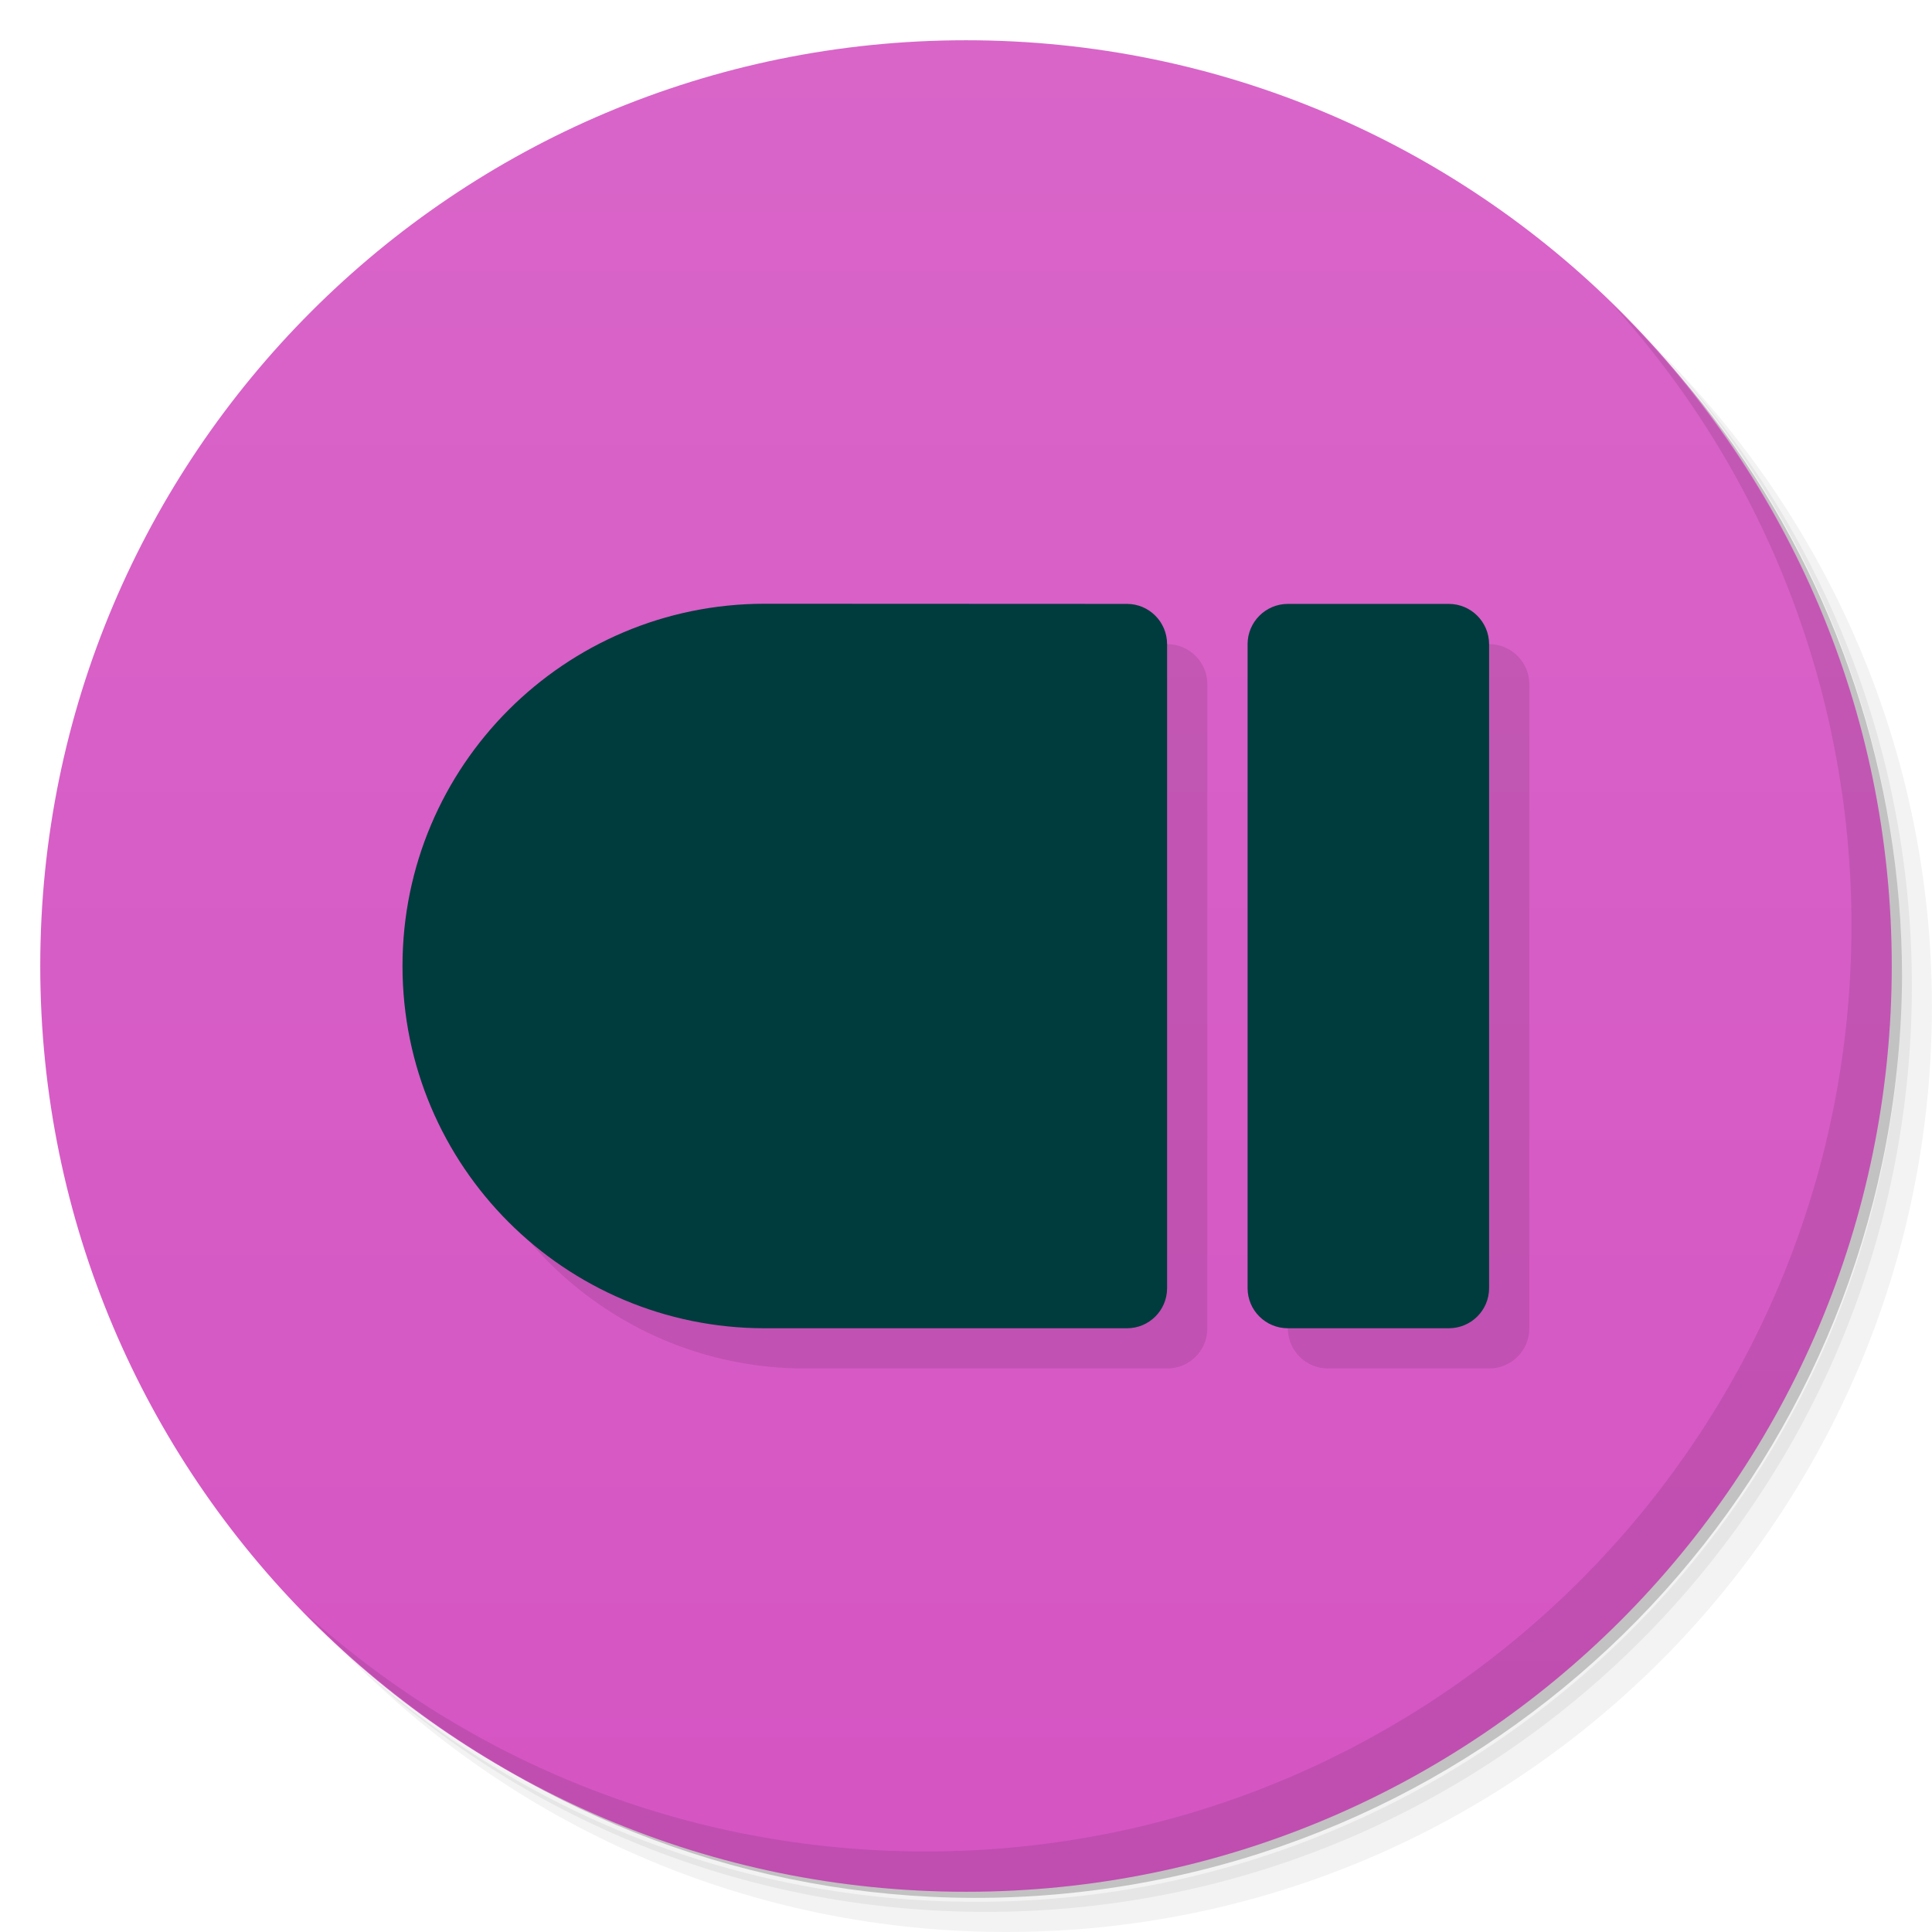
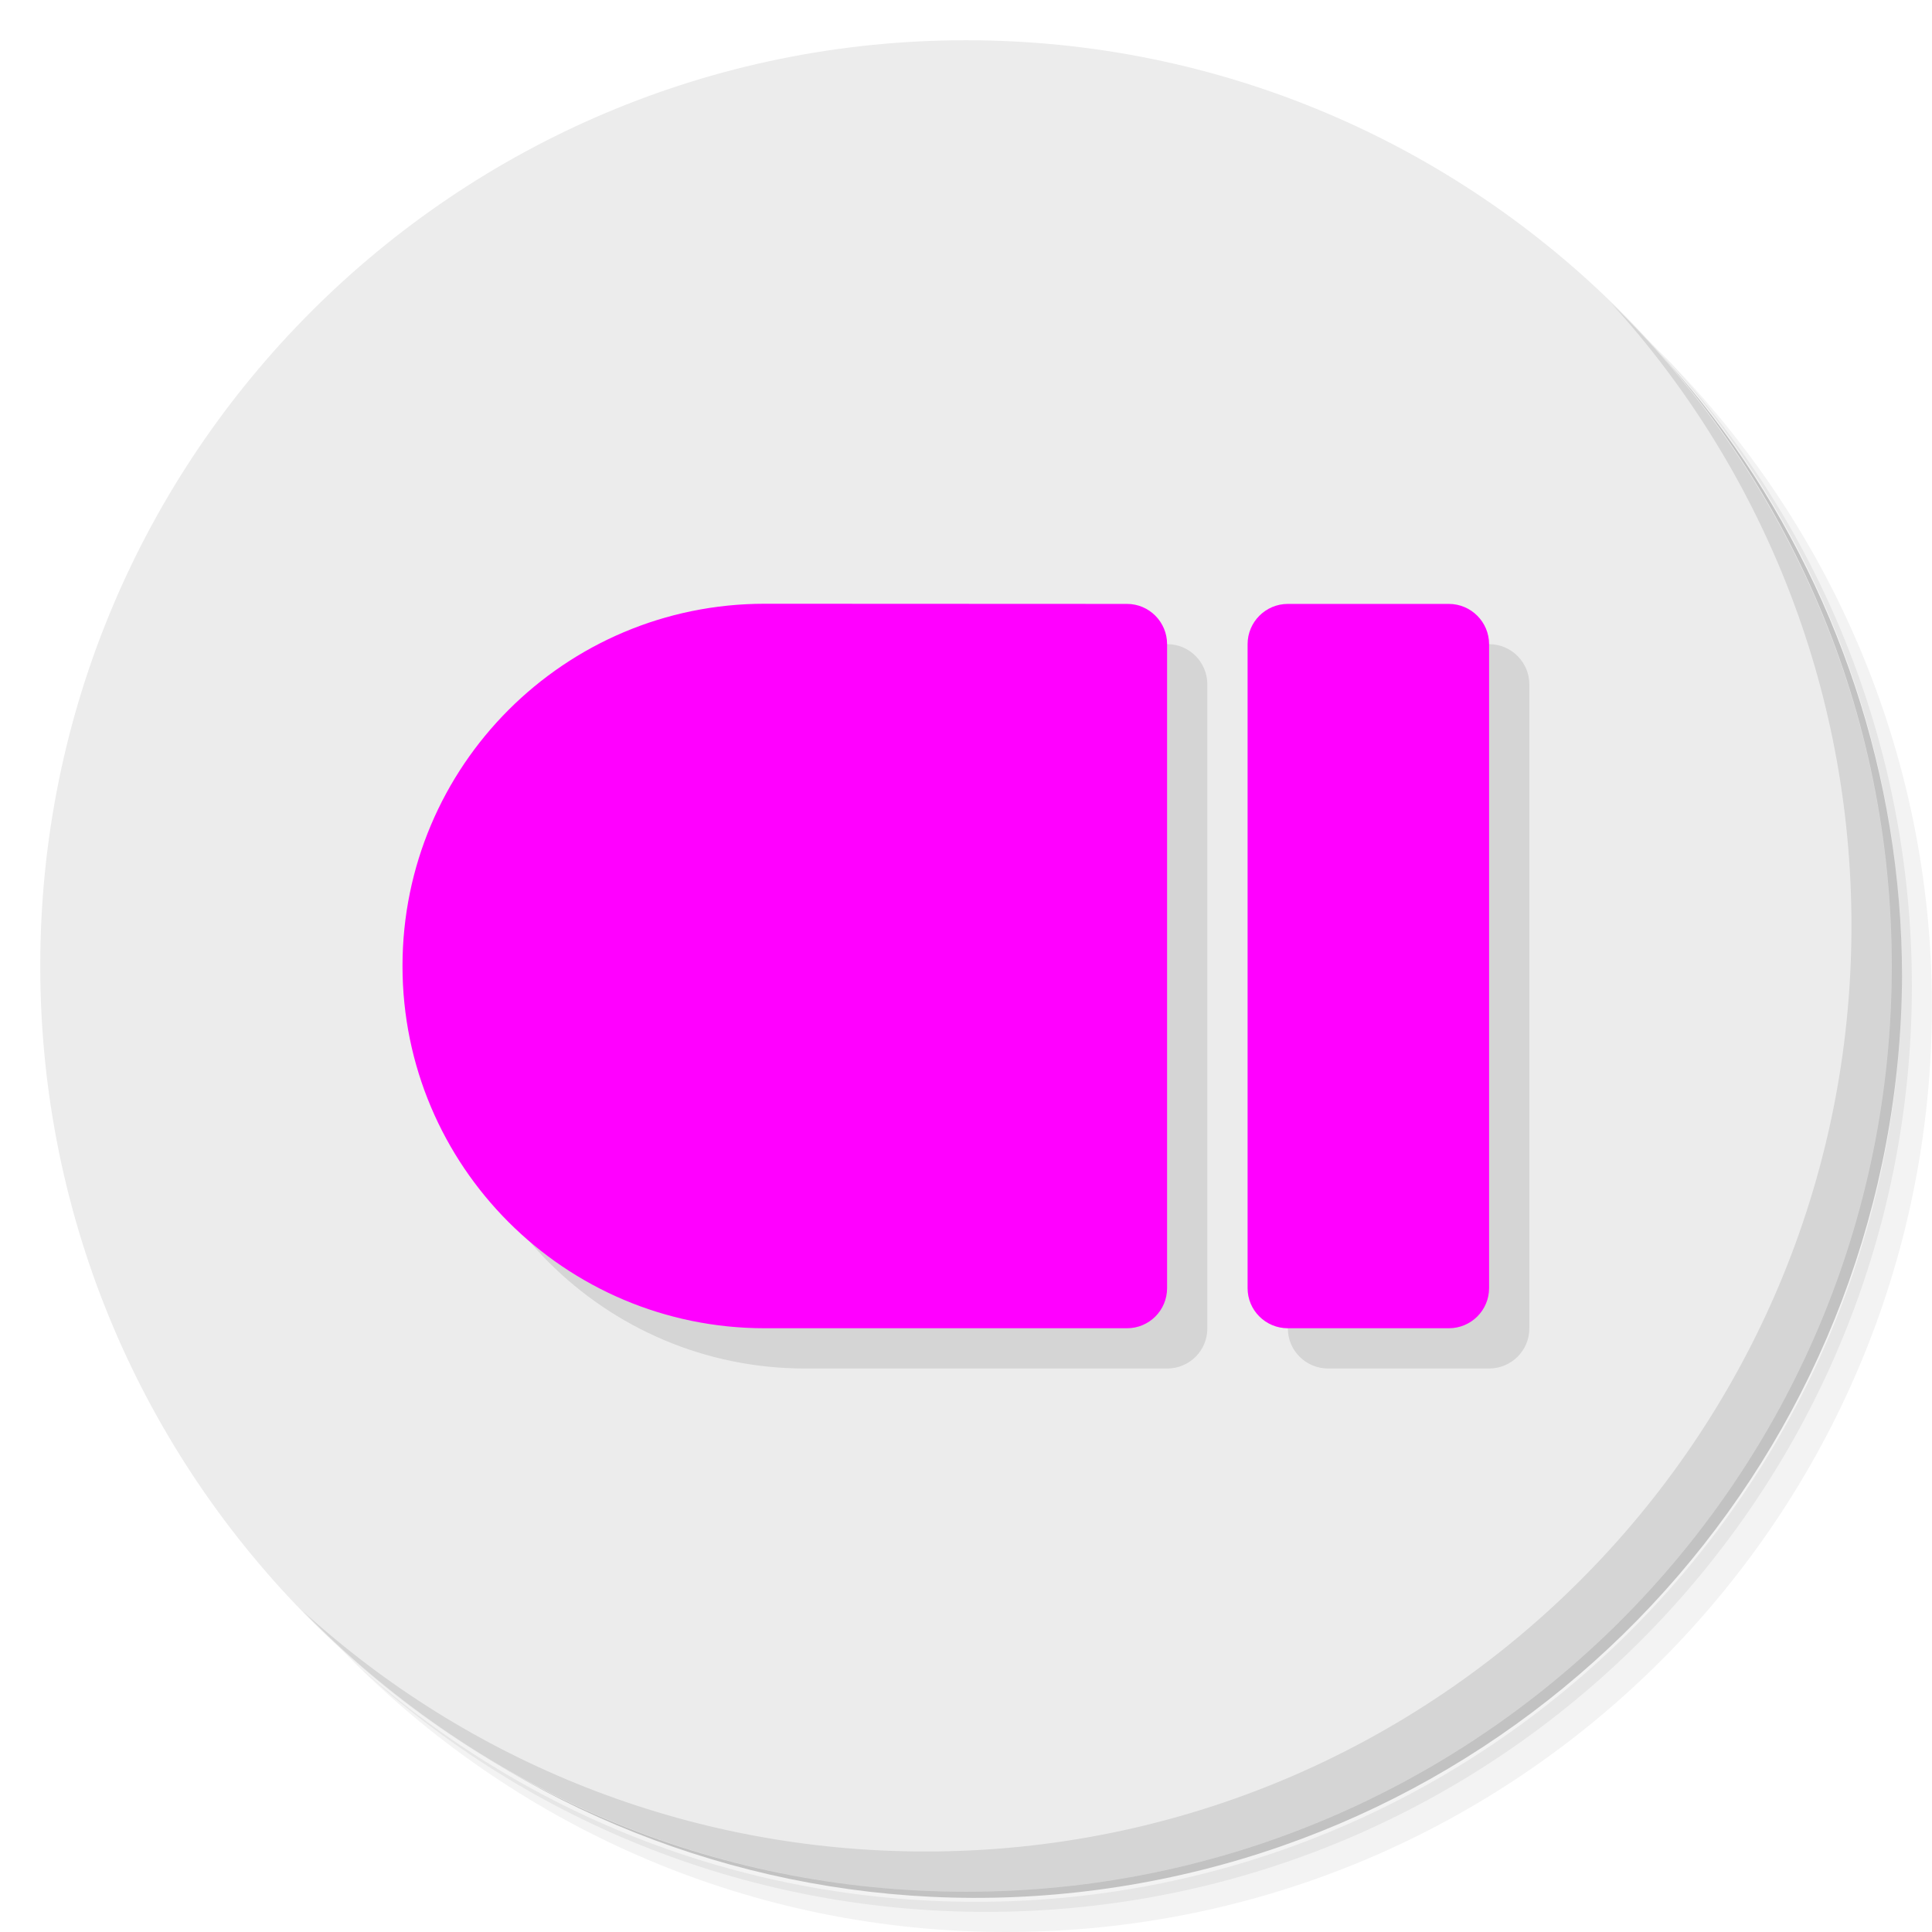
- <svg xmlns="http://www.w3.org/2000/svg" viewBox="0 0 48 48">
-   <defs>
+ <svg xmlns="http://www.w3.org/2000/svg" viewBox="0 0 48 48" id="svg2" version="1.1">
+   <defs id="defs4">
    <linearGradient id="linearGradient4223" x1="1" x2="47" gradientUnits="userSpaceOnUse">
-       <stop style="stop-color:#d555c3;stop-opacity:1" />
-       <stop offset="1" style="stop-color:#d965c9;stop-opacity:1" />
+       <stop style="stop-color:#d555c3;stop-opacity:1" id="stop7" />
+       <stop offset="1" style="stop-color:#d965c9;stop-opacity:1" id="stop9" />
    </linearGradient>
  </defs>
-   <g>
-     <path d="m 36.31 5 c 5.859 4.062 9.688 10.831 9.688 18.5 c 0 12.426 -10.07 22.5 -22.5 22.5 c -7.669 0 -14.438 -3.828 -18.5 -9.688 c 1.037 1.822 2.306 3.499 3.781 4.969 c 4.085 3.712 9.514 5.969 15.469 5.969 c 12.703 0 23 -10.298 23 -23 c 0 -5.954 -2.256 -11.384 -5.969 -15.469 c -1.469 -1.475 -3.147 -2.744 -4.969 -3.781 z m 4.969 3.781 c 3.854 4.113 6.219 9.637 6.219 15.719 c 0 12.703 -10.297 23 -23 23 c -6.081 0 -11.606 -2.364 -15.719 -6.219 c 4.16 4.144 9.883 6.719 16.219 6.719 c 12.703 0 23 -10.298 23 -23 c 0 -6.335 -2.575 -12.06 -6.719 -16.219 z" style="opacity:0.05" />
-     <path d="m 41.28 8.781 c 3.712 4.085 5.969 9.514 5.969 15.469 c 0 12.703 -10.297 23 -23 23 c -5.954 0 -11.384 -2.256 -15.469 -5.969 c 4.113 3.854 9.637 6.219 15.719 6.219 c 12.703 0 23 -10.298 23 -23 c 0 -6.081 -2.364 -11.606 -6.219 -15.719 z" style="opacity:0.1" />
-     <path d="m 31.25 2.375 c 8.615 3.154 14.75 11.417 14.75 21.13 c 0 12.426 -10.07 22.5 -22.5 22.5 c -9.708 0 -17.971 -6.135 -21.12 -14.75 a 23 23 0 0 0 44.875 -7 a 23 23 0 0 0 -16 -21.875 z" style="opacity:0.2" />
+   <g id="g11">
+     <path d="m 36.31 5 c 5.859 4.062 9.688 10.831 9.688 18.5 c 0 12.426 -10.07 22.5 -22.5 22.5 c -7.669 0 -14.438 -3.828 -18.5 -9.688 c 1.037 1.822 2.306 3.499 3.781 4.969 c 4.085 3.712 9.514 5.969 15.469 5.969 c 12.703 0 23 -10.298 23 -23 c 0 -5.954 -2.256 -11.384 -5.969 -15.469 c -1.469 -1.475 -3.147 -2.744 -4.969 -3.781 z m 4.969 3.781 c 3.854 4.113 6.219 9.637 6.219 15.719 c 0 12.703 -10.297 23 -23 23 c -6.081 0 -11.606 -2.364 -15.719 -6.219 c 4.16 4.144 9.883 6.719 16.219 6.719 c 12.703 0 23 -10.298 23 -23 c 0 -6.335 -2.575 -12.06 -6.719 -16.219 z" style="opacity:0.05" id="path13" />
+     <path d="m 41.28 8.781 c 3.712 4.085 5.969 9.514 5.969 15.469 c 0 12.703 -10.297 23 -23 23 c -5.954 0 -11.384 -2.256 -15.469 -5.969 c 4.113 3.854 9.637 6.219 15.719 6.219 c 12.703 0 23 -10.298 23 -23 c 0 -6.081 -2.364 -11.606 -6.219 -15.719 z" style="opacity:0.1" id="path15" />
+     <path d="m 31.25 2.375 c 8.615 3.154 14.75 11.417 14.75 21.13 c 0 12.426 -10.07 22.5 -22.5 22.5 c -9.708 0 -17.971 -6.135 -21.12 -14.75 a 23 23 0 0 0 44.875 -7 a 23 23 0 0 0 -16 -21.875 z" style="opacity:0.2" id="path17" />
  </g>
-   <g transform="matrix(0,-1,1,0,0,48)" style="fill:url(#linearGradient4223);fill-opacity:1">
-     <path d="M 24,1 C 36.703,1 47,11.297 47,24 47,36.703 36.703,47 24,47 11.297,47 1,36.703 1,24 1,11.297 11.297,1 24,1 Z" />
+   <g transform="matrix(0,-1,1,0,0,48)" style="fill:#ececec;fill-opacity:1" id="g19">
+     <path d="M 24,1 C 36.703,1 47,11.297 47,24 47,36.703 36.703,47 24,47 11.297,47 1,36.703 1,24 1,11.297 11.297,1 24,1 Z" id="path21" style="fill:#ececec;fill-opacity:1" />
  </g>
-   <path d="m 36.996,34 c 0.551,0 1,-0.445 1,-0.996 l 0,-16 c 0,-0.551 -0.449,-1 -1,-1 l -4,0 c -0.551,0 -1,0.449 -1,1 l 0,16 c 0,0.551 0.449,0.996 1,0.996 l 4,0 z M 29,34 c 0.551,0 0.996,-0.445 0.996,-0.996 l 0,-16 c 0,-0.551 -0.445,-1 -0.996,-1 -3,0 -5.998,-0.004 -9,-0.004 -4.97,0 -9,4.03 -9,9 0,4.97 4.03,9 9,9 l 9,0 z" style="fill:#000;fill-opacity:0.098" />
-   <g transform="matrix(-1,0,0,-1,48.996,48)" style="fill:#003b3e;fill-opacity:1">
-     <path d="m 13,15 4,0 c 0.551,0 1,0.445 1,0.996 l 0,16 c 0,0.551 -0.449,1 -1,1 l -4,0 c -0.551,0 -1,-0.449 -1,-1 l 0,-16 C 12,15.445 12.449,15 13,15 m 0,0" />
-     <path d="M 20.996,15 C 20.445,15 20,15.445 20,15.996 l 0,16 c 0,0.551 0.445,1 0.996,1 3,0 5.998,0.004 9,0.004 4.97,0 9,-4.03 9,-9 0,-4.97 -4.03,-9 -9,-9 -3,0 -6,0 -9,0 z" />
+   <path d="m 36.996,34 c 0.551,0 1,-0.445 1,-0.996 l 0,-16 c 0,-0.551 -0.449,-1 -1,-1 l -4,0 c -0.551,0 -1,0.449 -1,1 l 0,16 c 0,0.551 0.449,0.996 1,0.996 l 4,0 z M 29,34 c 0.551,0 0.996,-0.445 0.996,-0.996 l 0,-16 c 0,-0.551 -0.445,-1 -0.996,-1 -3,0 -5.998,-0.004 -9,-0.004 -4.97,0 -9,4.03 -9,9 0,4.97 4.03,9 9,9 l 9,0 z" style="fill:#000;fill-opacity:0.098" id="path23" />
+   <g transform="matrix(-1,0,0,-1,48.996,48)" style="fill:#ff00ff;fill-opacity:1" id="g25">
+     <path d="m 13,15 4,0 c 0.551,0 1,0.445 1,0.996 l 0,16 c 0,0.551 -0.449,1 -1,1 l -4,0 c -0.551,0 -1,-0.449 -1,-1 l 0,-16 C 12,15.445 12.449,15 13,15 m 0,0" id="path27" style="fill:#ff00ff" />
+     <path d="M 20.996,15 C 20.445,15 20,15.445 20,15.996 l 0,16 c 0,0.551 0.445,1 0.996,1 3,0 5.998,0.004 9,0.004 4.97,0 9,-4.03 9,-9 0,-4.97 -4.03,-9 -9,-9 -3,0 -6,0 -9,0 z" id="path29" style="fill:#ff00ff" />
  </g>
-   <g>
-     <path d="m 40.03 7.531 c 3.712 4.084 5.969 9.514 5.969 15.469 0 12.703 -10.297 23 -23 23 c -5.954 0 -11.384 -2.256 -15.469 -5.969 4.178 4.291 10.01 6.969 16.469 6.969 c 12.703 0 23 -10.298 23 -23 0 -6.462 -2.677 -12.291 -6.969 -16.469 z" style="opacity:0.1" />
+   <g id="g31">
+     <path d="m 40.03 7.531 c 3.712 4.084 5.969 9.514 5.969 15.469 0 12.703 -10.297 23 -23 23 c -5.954 0 -11.384 -2.256 -15.469 -5.969 4.178 4.291 10.01 6.969 16.469 6.969 c 12.703 0 23 -10.298 23 -23 0 -6.462 -2.677 -12.291 -6.969 -16.469 z" style="opacity:0.1" id="path33" />
  </g>
</svg>
